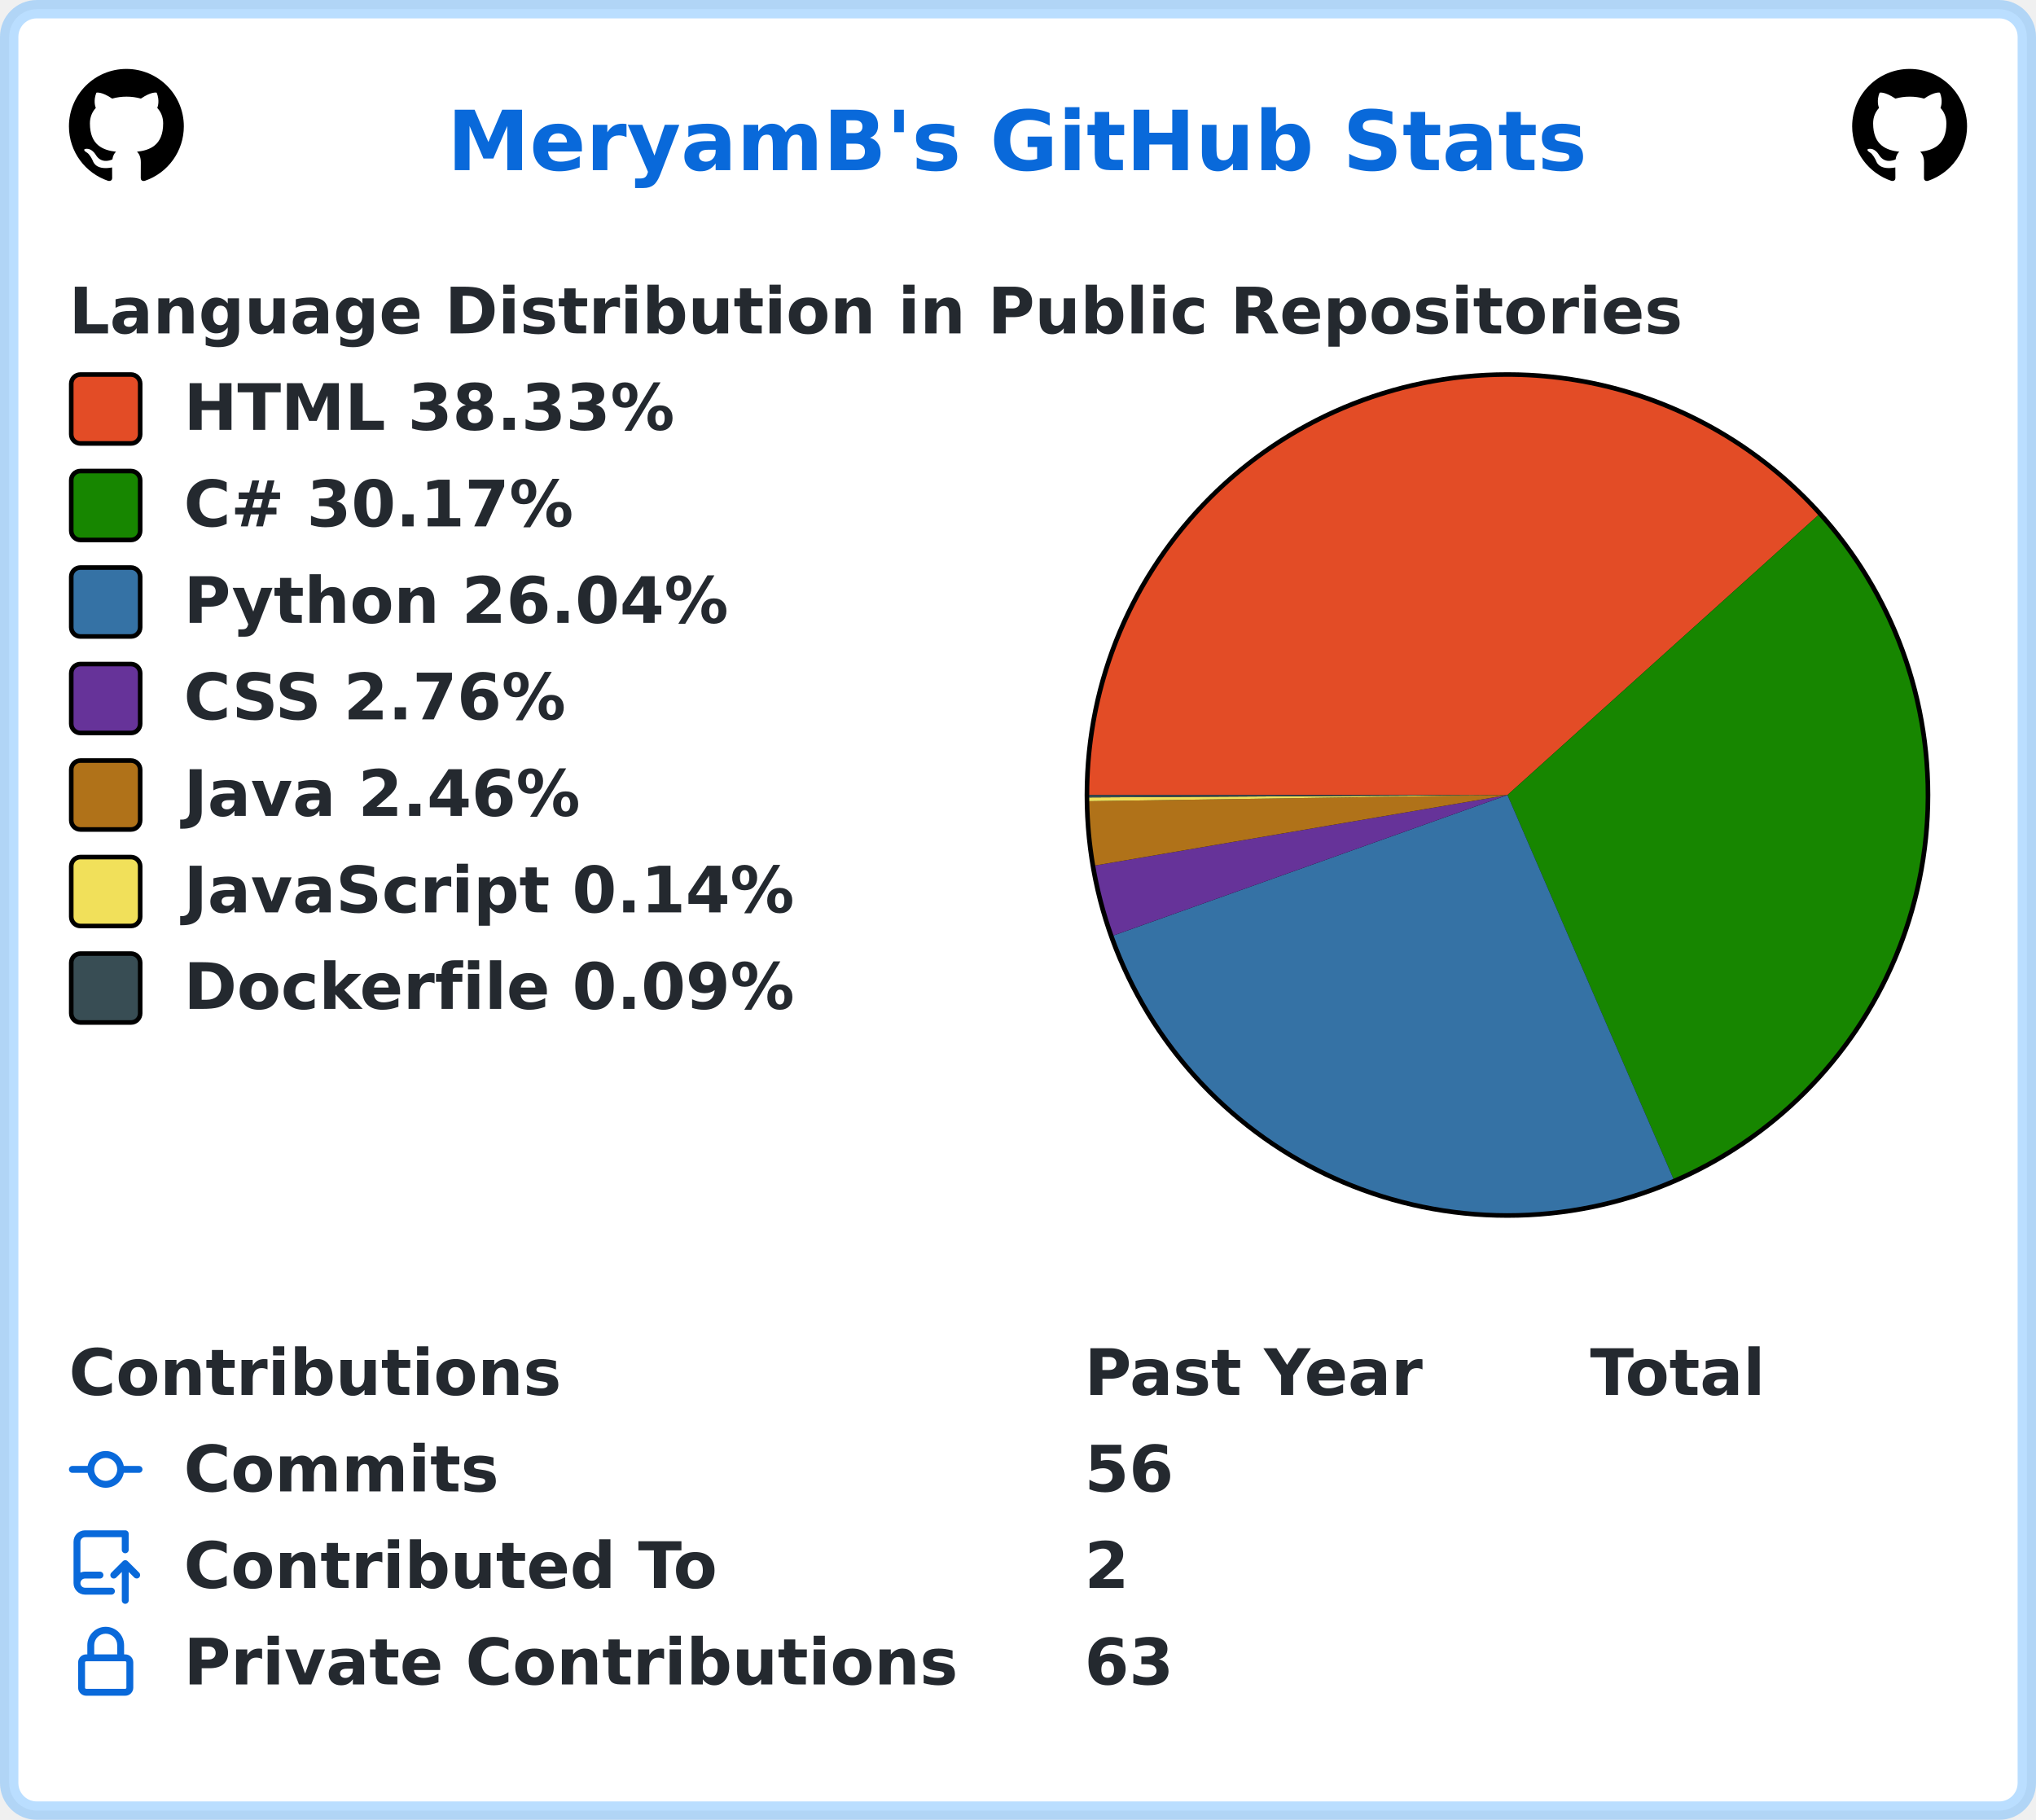
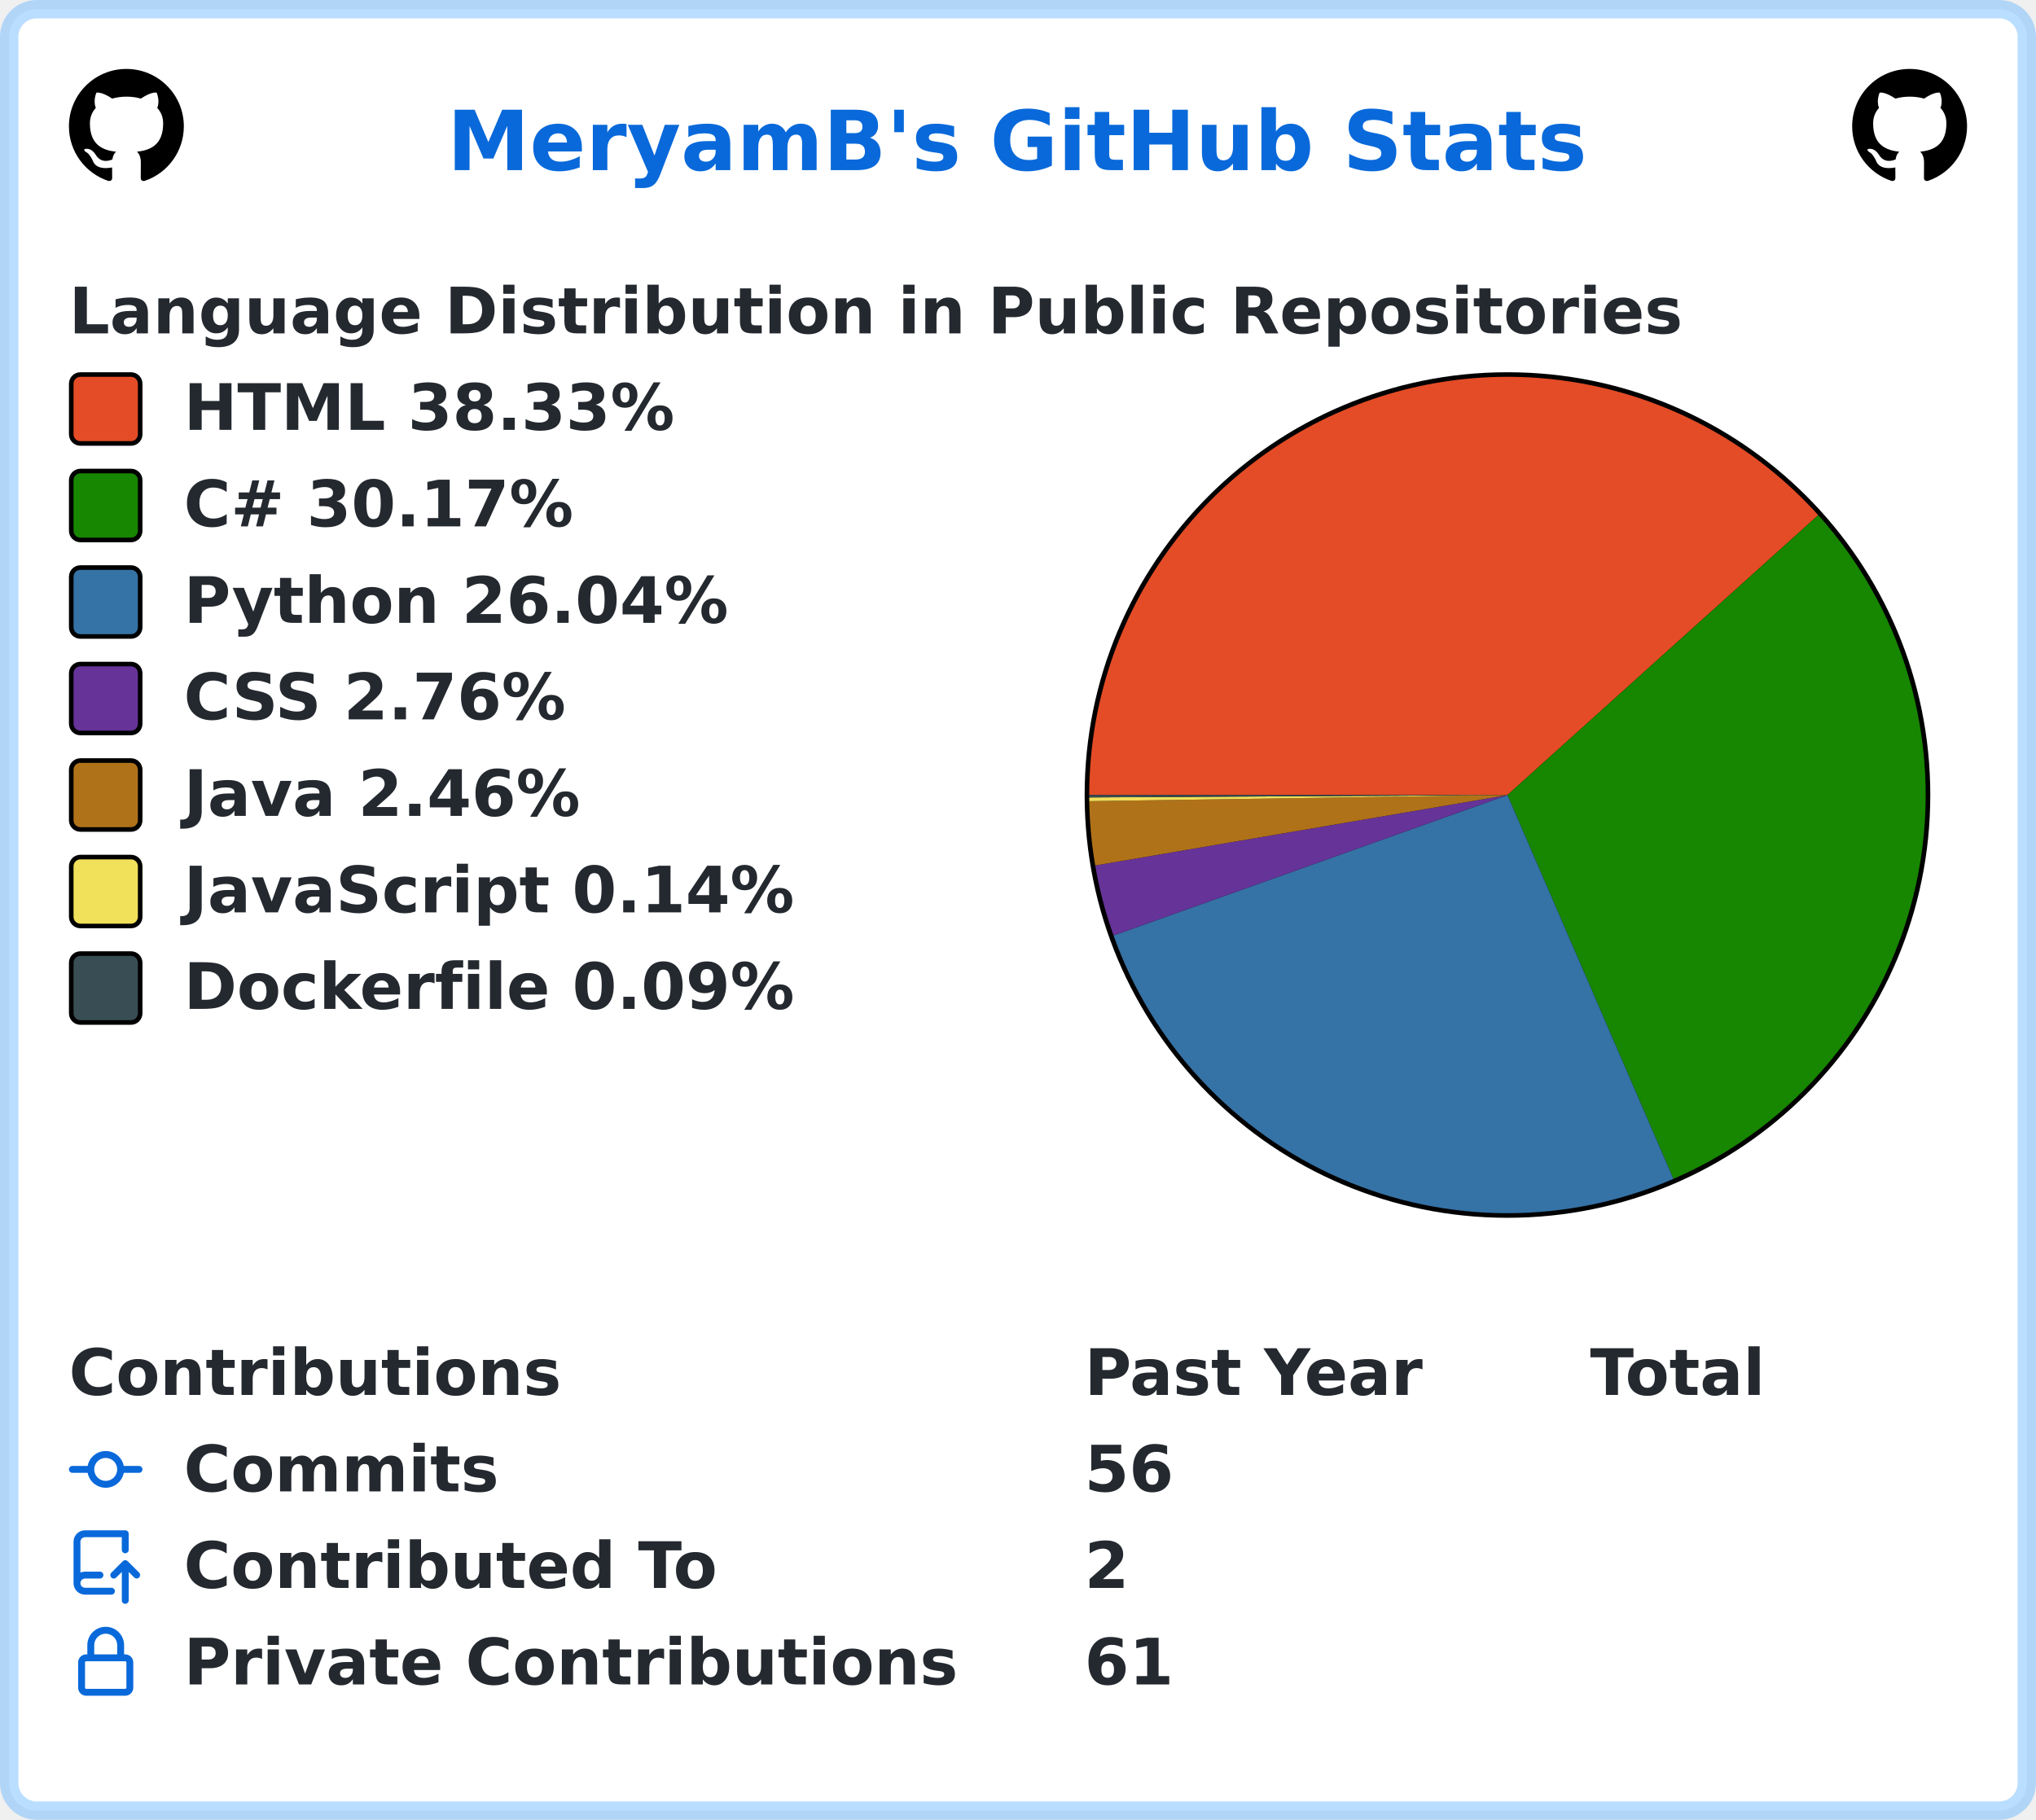
<svg xmlns="http://www.w3.org/2000/svg" width="443" height="396" viewBox="0 0 443 396" lang="en" xml:lang="en">
  <rect x="2" y="2" stroke-width="4" rx="6" width="439" height="392" stroke="rgba(84,174,255,0.4)" fill="#ffffff" />
  <g font-weight="600" font-size="110pt" font-family="Verdana,Geneva,DejaVu Sans,sans-serif" text-rendering="geometricPrecision">
    <text x="791" y="301" lengthAdjust="spacingAndGlyphs" textLength="2012" transform="scale(0.123)" fill="#0969da">MeryamB's GitHub Stats</text>
    <svg x="15" y="15" width="25" height="25" viewBox="0 0 16 16">
      <path fill="#000000" fill-rule="evenodd" d="M8 0C3.58 0 0 3.58 0 8c0 3.54 2.29 6.53 5.47 7.59.4.07.55-.17.55-.38 0-.19-.01-.82-.01-1.49-2.01.37-2.53-.49-2.69-.94-.09-.23-.48-.94-.82-1.13-.28-.15-.68-.52-.01-.53.63-.01 1.08.58 1.23.82.72 1.21 1.87.87 2.33.66.07-.52.28-.87.51-1.07-1.78-.2-3.64-.89-3.64-3.95 0-.87.31-1.59.82-2.15-.08-.2-.36-1.02.08-2.12 0 0 .67-.21 2.2.82.64-.18 1.32-.27 2-.27.68 0 1.36.09 2 .27 1.53-1.04 2.2-.82 2.2-.82.44 1.1.16 1.92.08 2.12.51.56.82 1.27.82 2.15 0 3.07-1.87 3.75-3.65 3.95.29.25.54.73.54 1.48 0 1.07-.01 1.93-.01 2.2 0 .21.15.46.55.38A8.013 8.013 0 0016 8c0-4.42-3.58-8-8-8z" />
    </svg>
    <svg x="403" y="15" width="25" height="25" viewBox="0 0 16 16">
      <path fill="#000000" fill-rule="evenodd" d="M8 0C3.58 0 0 3.58 0 8c0 3.54 2.29 6.53 5.47 7.59.4.07.55-.17.55-.38 0-.19-.01-.82-.01-1.49-2.01.37-2.53-.49-2.69-.94-.09-.23-.48-.94-.82-1.13-.28-.15-.68-.52-.01-.53.63-.01 1.08.58 1.23.82.72 1.21 1.87.87 2.33.66.07-.52.28-.87.51-1.07-1.78-.2-3.64-.89-3.64-3.95 0-.87.31-1.59.82-2.15-.08-.2-.36-1.02.08-2.12 0 0 .67-.21 2.2.82.64-.18 1.32-.27 2-.27.68 0 1.36.09 2 .27 1.53-1.04 2.2-.82 2.2-.82.44 1.1.16 1.92.08 2.12.51.56.82 1.27.82 2.15 0 3.07-1.87 3.75-3.65 3.95.29.25.54.73.54 1.48 0 1.07-.01 1.93-.01 2.2 0 .21.15.46.55.38A8.013 8.013 0 0016 8c0-4.42-3.58-8-8-8z" />
    </svg>
    <g transform="translate(0, 60)" fill="#24292f">
      <g transform="translate(15, 0)">
        <g transform="scale(0.095)">
          <text x="0" y="132" textLength="3652" lengthAdjust="spacingAndGlyphs">Language Distribution in Public Repositories</text>
        </g>
      </g>
      <g transform="translate(236, 21)">
        <circle cx="92" cy="92" r="92" fill="#000000" />
      </g>
      <g transform="translate(237, 22)">
        <path fill-rule="evenodd" fill="#e34c26" d="M 0.0,91 A 91 91 0 0 1 158.621 30.103 L 91,91 Z" />
        <path fill-rule="evenodd" fill="#178600" d="M 158.621,30.103 A 91 91 0 0 1 127.11 174.529 L 91,91 Z" />
        <path fill-rule="evenodd" fill="#3572A5" d="M 127.11,174.529 A 91 91 0 0 1 5.284 121.557 L 91,91 Z" />
        <path fill-rule="evenodd" fill="#663399" d="M 5.284,121.557 A 91 91 0 0 1 1.301 106.33 L 91,91 Z" />
        <path fill-rule="evenodd" fill="#b07219" d="M 1.301,106.33 A 91 91 0 0 1 0.01 92.337 L 91,91 Z" />
        <path fill-rule="evenodd" fill="#f1e05a" d="M 0.01,92.337 A 91 91 0 0 1 0.002 91.523 L 91,91 Z" />
        <path fill-rule="evenodd" fill="#384d54" d="M 0.002,91.523 A 91 91 0 0 1 0.0 91 L 91,91 Z" />
      </g>
      <g transform="translate(15, 21)">
        <rect x="0.5" y="0.5" rx="2" width="15" height="15" fill="#e34c26" stroke-width="1" stroke="#000000" />
        <text transform="scale(0.095)" x="263" y="132" textLength="1142" lengthAdjust="spacingAndGlyphs">HTML 38.33%</text>
      </g>
      <g transform="translate(15, 42)">
        <rect x="0.5" y="0.5" rx="2" width="15" height="15" fill="#178600" stroke-width="1" stroke="#000000" />
        <text transform="scale(0.095)" x="263" y="132" textLength="936" lengthAdjust="spacingAndGlyphs">C# 30.17%</text>
      </g>
      <g transform="translate(15, 63)">
        <rect x="0.5" y="0.5" rx="2" width="15" height="15" fill="#3572A5" stroke-width="1" stroke="#000000" />
        <text transform="scale(0.095)" x="263" y="132" textLength="1254" lengthAdjust="spacingAndGlyphs">Python 26.04%</text>
      </g>
      <g transform="translate(15, 84)">
        <rect x="0.5" y="0.5" rx="2" width="15" height="15" fill="#663399" stroke-width="1" stroke="#000000" />
        <text transform="scale(0.095)" x="263" y="132" textLength="903" lengthAdjust="spacingAndGlyphs">CSS 2.76%</text>
      </g>
      <g transform="translate(15, 105)">
        <rect x="0.5" y="0.5" rx="2" width="15" height="15" fill="#b07219" stroke-width="1" stroke="#000000" />
        <text transform="scale(0.095)" x="263" y="132" textLength="933" lengthAdjust="spacingAndGlyphs">Java 2.46%</text>
      </g>
      <g transform="translate(15, 126)">
        <rect x="0.5" y="0.5" rx="2" width="15" height="15" fill="#f1e05a" stroke-width="1" stroke="#000000" />
        <text transform="scale(0.095)" x="263" y="132" textLength="1412" lengthAdjust="spacingAndGlyphs">JavaScript 0.14%</text>
      </g>
      <g transform="translate(15, 147)">
        <rect x="0.5" y="0.5" rx="2" width="15" height="15" fill="#384d54" stroke-width="1" stroke="#000000" />
        <text transform="scale(0.095)" x="263" y="132" textLength="1414" lengthAdjust="spacingAndGlyphs">Dockerfile 0.09%</text>
      </g>
    </g>
    <g transform="translate(0, 291)" fill="#24292f">
      <g transform="translate(15, 0)">
        <g transform="scale(0.095)">
          <text x="0" y="132" textLength="1112" lengthAdjust="spacingAndGlyphs">Contributions</text>
          <text x="2326" y="132" textLength="774" lengthAdjust="spacingAndGlyphs">Past Year</text>
          <text x="3484" y="132" textLength="414" lengthAdjust="spacingAndGlyphs">Total</text>
        </g>
      </g>
      <g transform="translate(15, 21)">
        <path fill="#0969da" fill-rule="evenodd" d="M10.5 7.75a2.5 2.5 0 11-5 0 2.5 2.5 0 015 0zm1.43.75a4.002 4.002 0 01-7.86 0H.75a.75.75 0 110-1.5h3.32a4.001 4.001 0 017.86 0h3.32a.75.75 0 110 1.5h-3.32z" />
        <g transform="scale(0.095)">
          <text lengthAdjust="spacingAndGlyphs" textLength="734" x="263" y="132">Commits</text>
          <text lengthAdjust="spacingAndGlyphs" textLength="210" x="2326" y="132">56</text>
        </g>
      </g>
      <g transform="translate(15, 42)">
        <path fill="#0969da" fill-rule="evenodd" d="M1 2.5A2.5 2.5 0 013.5 0h8.75a.75.75 0 01.75.75v3.5a.75.75 0 01-1.5 0V1.5h-8a1 1 0 00-1 1v6.708A2.492 2.492 0 013.5 9h3.25a.75.75 0 010 1.5H3.5a1 1 0 100 2h5.75a.75.75 0 010 1.5H3.5A2.5 2.5 0 011 11.5v-9zm13.23 7.79a.75.75 0 001.06-1.06l-2.505-2.505a.75.75 0 00-1.06 0L9.22 9.229a.75.75 0 001.06 1.061l1.225-1.224v6.184a.75.75 0 001.5 0V9.066l1.224 1.224z" />
        <g transform="scale(0.095)">
          <text lengthAdjust="spacingAndGlyphs" textLength="1234" x="263" y="132">Contributed To</text>
          <text lengthAdjust="spacingAndGlyphs" textLength="105" x="2326" y="132">2</text>
        </g>
      </g>
      <g transform="translate(15, 63)">
        <path fill="#0969da" fill-rule="evenodd" d="M4 4v2h-.25A1.75 1.75 0 002 7.75v5.5c0 .966.784 1.75 1.75 1.75h8.5A1.75 1.75 0 0014 13.25v-5.5A1.75 1.75 0 0012.25 6H12V4a4 4 0 10-8 0zm6.5 2V4a2.5 2.5 0 00-5 0v2h5zM12 7.5h.25a.25.25 0 01.25.25v5.5a.25.25 0 01-.25.25h-8.5a.25.25 0 01-.25-.25v-5.5a.25.25 0 01.25-.25H12z" />
        <g transform="scale(0.095)">
          <text lengthAdjust="spacingAndGlyphs" textLength="1742" x="263" y="132">Private Contributions</text>
-           <text lengthAdjust="spacingAndGlyphs" textLength="210" x="2326" y="132">63</text>
+           <text lengthAdjust="spacingAndGlyphs" textLength="210" x="2326" y="132">61</text>
        </g>
      </g>
    </g>
  </g>
</svg>
